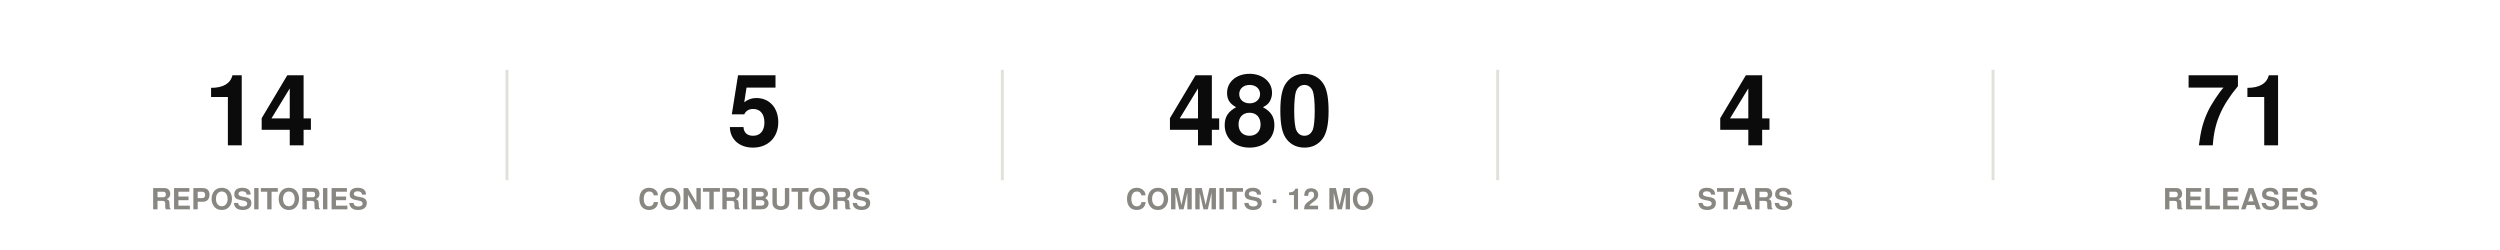
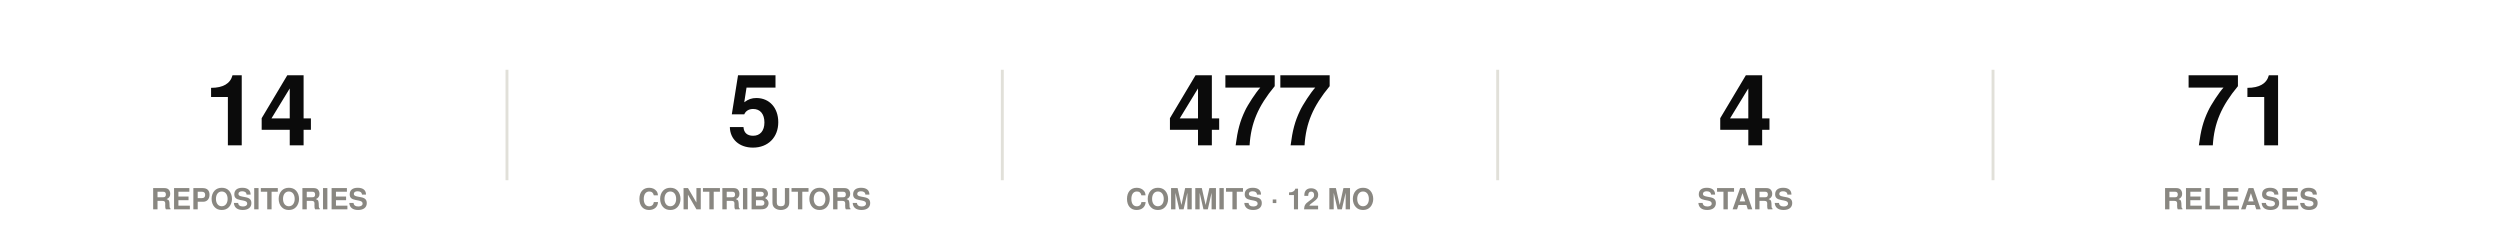
<svg xmlns="http://www.w3.org/2000/svg" width="860" height="86" viewBox="0 0 860 86" role="img">
  <rect width="860" height="86" fill="#ffffff" />
  <style>
@keyframes grow{from{transform:scaleX(0)}}
@keyframes rise{from{opacity:0;transform:translateY(9px)}}
@keyframes fade{from{opacity:0}}
@keyframes draw{to{stroke-dashoffset:0}}
.bar{transform-box:fill-box;transform-origin:left center;animation:grow .9s cubic-bezier(.22,1,.36,1) var(--d,0s) both}
.rise{animation:rise .7s cubic-bezier(.22,1,.36,1) var(--d,0s) both}
.fade{animation:fade .8s ease-out var(--d,0s) both}
.draw{animation:draw 1.7s ease-out .1s both}
@media (prefers-reduced-motion:reduce){
.bar,.rise,.fade,.draw{animation:none;transform:none;opacity:1;stroke-dashoffset:0}
}
</style>
  <g class="rise" style="--d:0.00s">
    <text x="89.2" y="50" font-family="-apple-system,BlinkMacSystemFont,'Segoe UI',Helvetica,Arial,sans-serif" font-size="34" font-weight="700" fill="#0b0b0b" text-anchor="middle">14</text>
    <text x="89.2" y="72" font-family="-apple-system,BlinkMacSystemFont,'Segoe UI',Helvetica,Arial,sans-serif" font-size="10" font-weight="600" fill="#898781" text-anchor="middle">REPOSITORIES</text>
  </g>
  <line x1="174.4" y1="24" x2="174.4" y2="62" stroke="#e1e0d9" stroke-width="1" />
  <g class="rise" style="--d:0.07s">
    <text x="259.6" y="50" font-family="-apple-system,BlinkMacSystemFont,'Segoe UI',Helvetica,Arial,sans-serif" font-size="34" font-weight="700" fill="#0b0b0b" text-anchor="middle">5</text>
    <text x="259.6" y="72" font-family="-apple-system,BlinkMacSystemFont,'Segoe UI',Helvetica,Arial,sans-serif" font-size="10" font-weight="600" fill="#898781" text-anchor="middle">CONTRIBUTORS</text>
  </g>
  <line x1="344.8" y1="24" x2="344.8" y2="62" stroke="#e1e0d9" stroke-width="1" />
  <g class="rise" style="--d:0.14s">
-     <text x="430" y="50" font-family="-apple-system,BlinkMacSystemFont,'Segoe UI',Helvetica,Arial,sans-serif" font-size="34" font-weight="700" fill="#0b0b0b" text-anchor="middle">480</text>
+     <text x="430" y="50" font-family="-apple-system,BlinkMacSystemFont,'Segoe UI',Helvetica,Arial,sans-serif" font-size="34" font-weight="700" fill="#0b0b0b" text-anchor="middle">477</text>
    <text x="430" y="72" font-family="-apple-system,BlinkMacSystemFont,'Segoe UI',Helvetica,Arial,sans-serif" font-size="10" font-weight="600" fill="#898781" text-anchor="middle">COMMITS · 12 MO</text>
  </g>
  <line x1="515.2" y1="24" x2="515.2" y2="62" stroke="#e1e0d9" stroke-width="1" />
  <g class="rise" style="--d:0.21s">
    <text x="600.4" y="50" font-family="-apple-system,BlinkMacSystemFont,'Segoe UI',Helvetica,Arial,sans-serif" font-size="34" font-weight="700" fill="#0b0b0b" text-anchor="middle">4</text>
    <text x="600.4" y="72" font-family="-apple-system,BlinkMacSystemFont,'Segoe UI',Helvetica,Arial,sans-serif" font-size="10" font-weight="600" fill="#898781" text-anchor="middle">STARS</text>
  </g>
  <line x1="685.6" y1="24" x2="685.6" y2="62" stroke="#e1e0d9" stroke-width="1" />
  <g class="rise" style="--d:0.28s">
    <text x="770.8" y="50" font-family="-apple-system,BlinkMacSystemFont,'Segoe UI',Helvetica,Arial,sans-serif" font-size="34" font-weight="700" fill="#0b0b0b" text-anchor="middle">71</text>
    <text x="770.8" y="72" font-family="-apple-system,BlinkMacSystemFont,'Segoe UI',Helvetica,Arial,sans-serif" font-size="10" font-weight="600" fill="#898781" text-anchor="middle">RELEASES</text>
  </g>
</svg>
